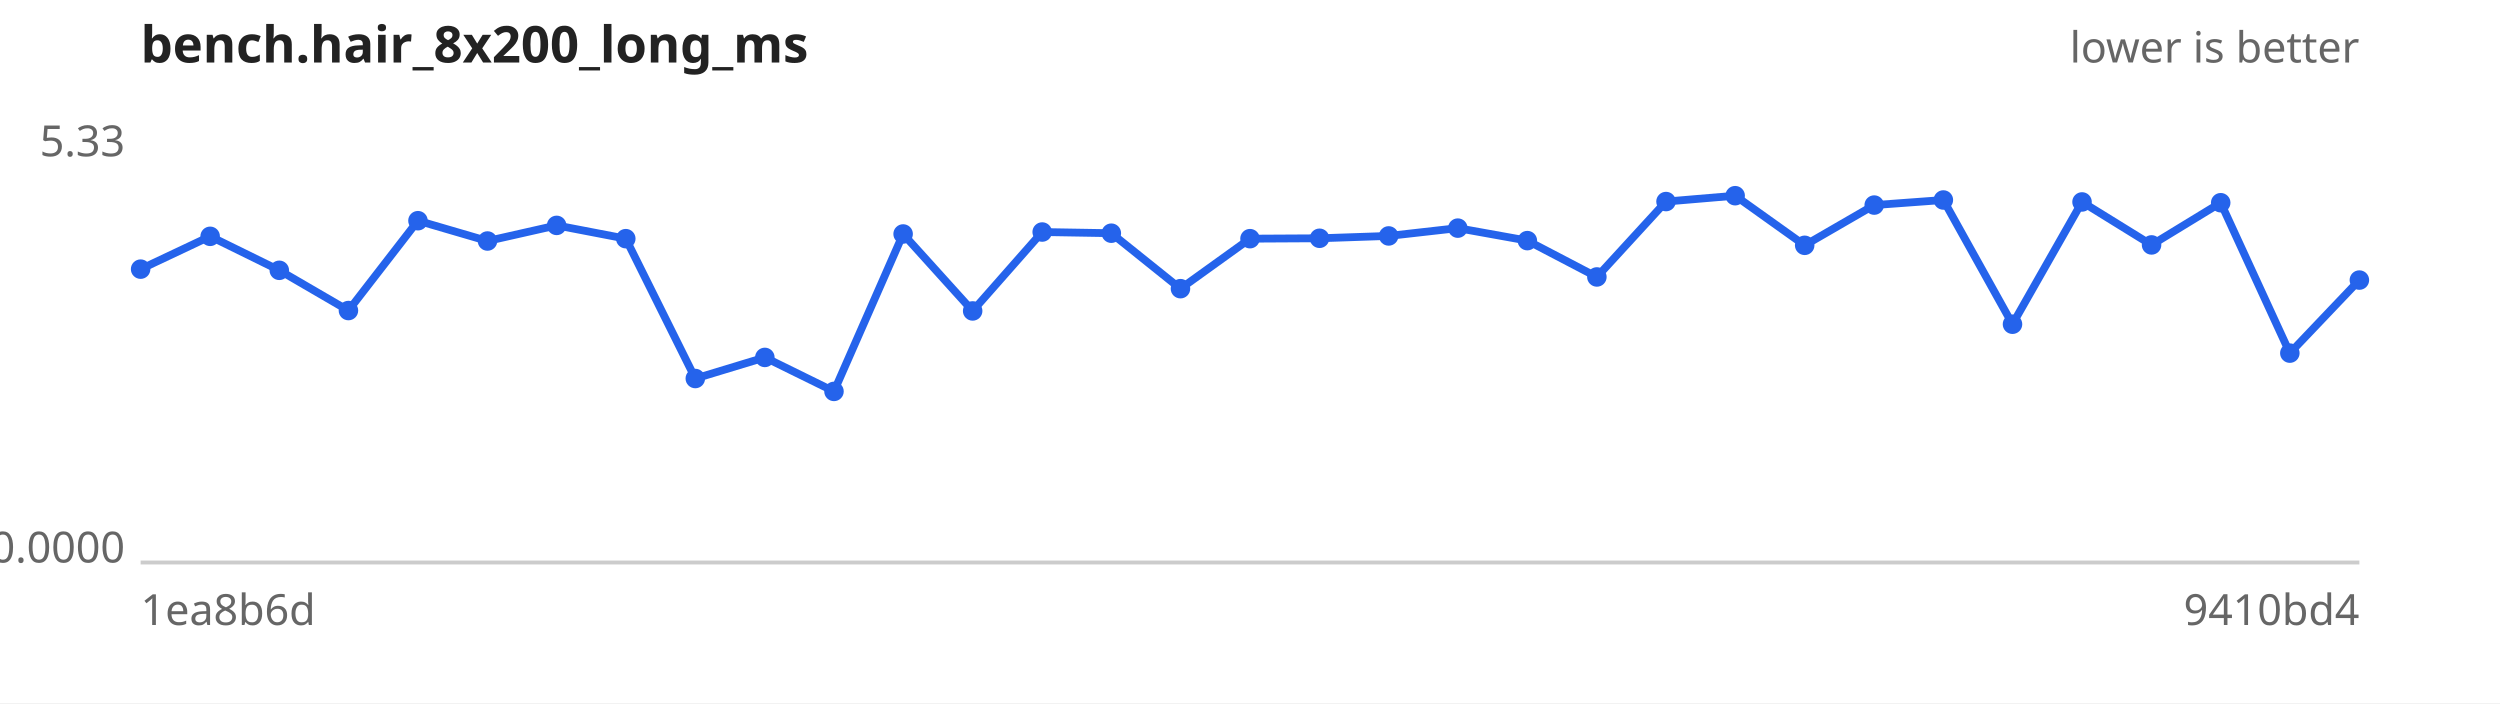
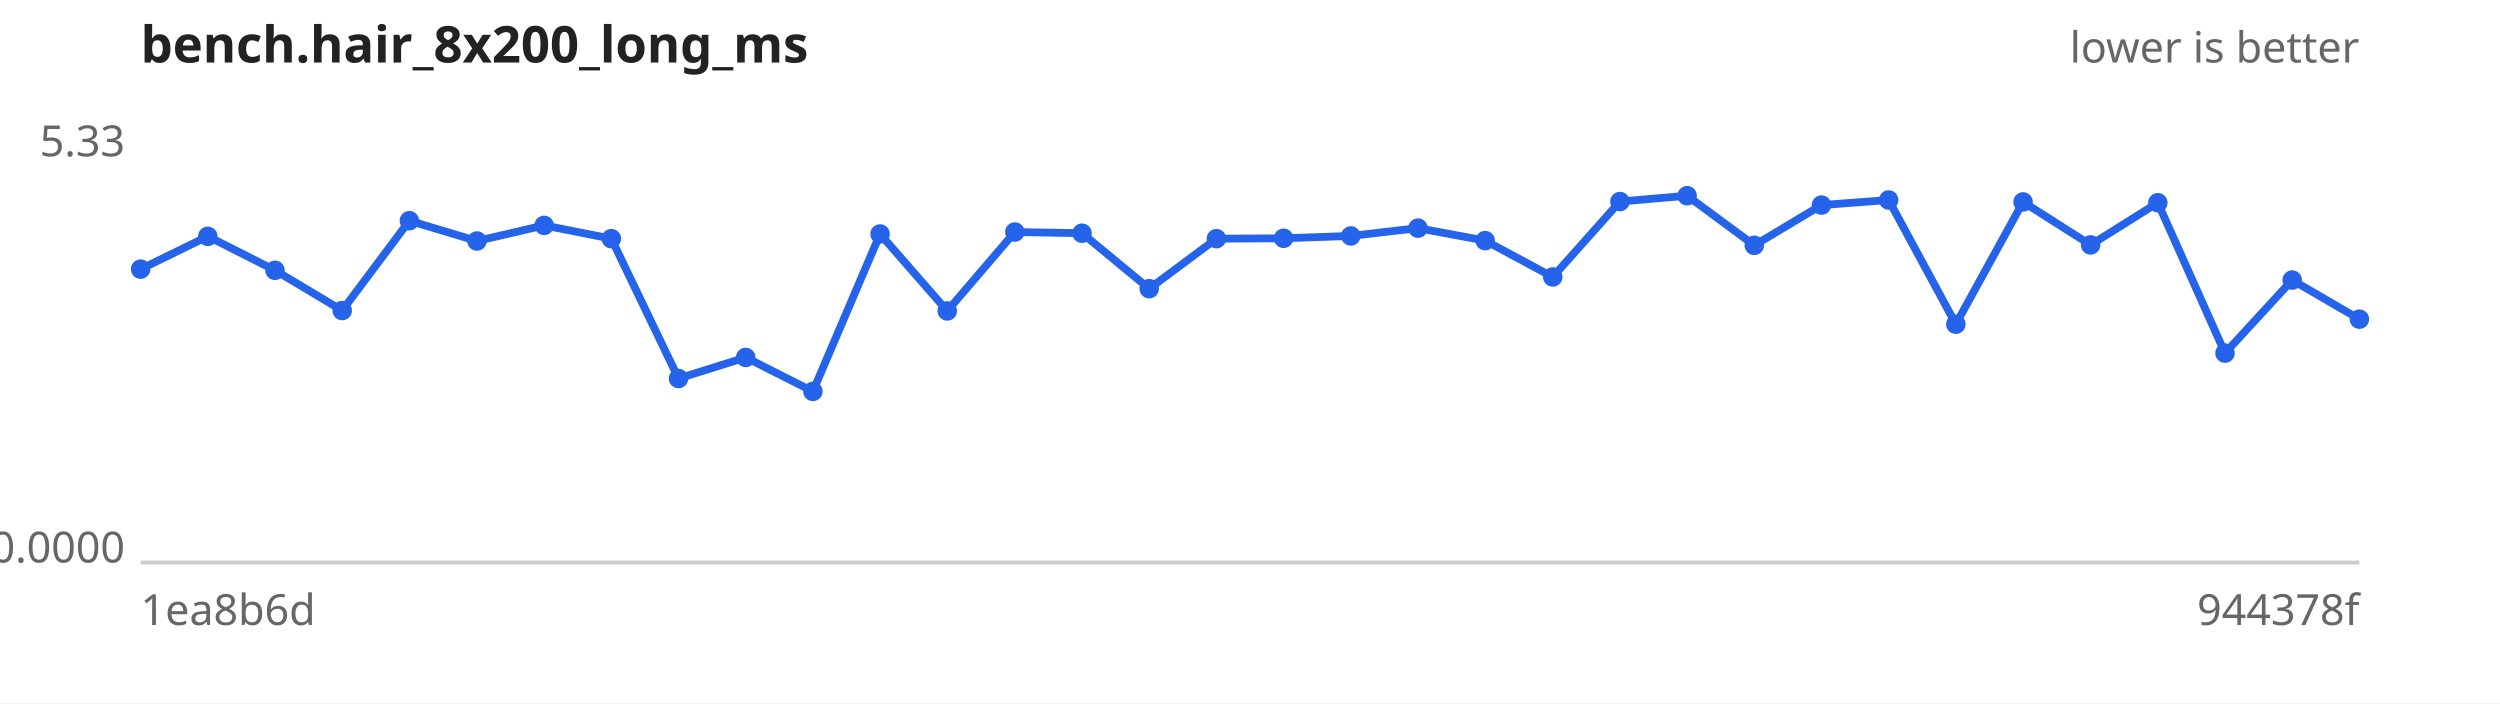
<svg xmlns="http://www.w3.org/2000/svg" width="640" height="180" viewBox="0 0 640 180" font-family="sans-serif" font-size="11">
  <rect width="640" height="180" fill="#ffffff" />
  <text x="36" y="16" font-size="13" font-weight="bold" fill="#222">bench.hair_8x200_long_ms</text>
  <text x="604" y="16" text-anchor="end" fill="#666">lower is better</text>
  <line x1="36" y1="144" x2="604" y2="144" stroke="#ccc" />
  <text x="32" y="40.0" text-anchor="end" fill="#666">5.33</text>
  <text x="32" y="144.0" text-anchor="end" fill="#666">0.0000</text>
  <text x="36" y="160" fill="#666">1ea8b6d</text>
-   <text x="604" y="160" text-anchor="end" fill="#666">9410bd4</text>
-   <path d="M36.0,68.9 L53.8,60.5 L71.5,69.2 L89.2,79.5 L107.0,56.5 L124.8,61.7 L142.5,57.7 L160.2,61.1 L178.0,96.9 L195.8,91.5 L213.5,100.2 L231.2,59.9 L249.0,79.6 L266.8,59.4 L284.5,59.7 L302.2,73.9 L320.0,61.1 L337.8,61.0 L355.5,60.4 L373.2,58.4 L391.0,61.6 L408.8,70.9 L426.5,51.6 L444.2,50.1 L462.0,62.8 L479.8,52.5 L497.5,51.2 L515.2,83.0 L533.0,51.7 L550.8,62.7 L568.5,51.9 L586.2,90.4 L604.0,71.7" fill="none" stroke="#2563eb" stroke-width="2" />
+   <text x="604" y="160" text-anchor="end" fill="#666">944378f</text>
+   <path d="M36.0,68.9 L53.2,60.5 L70.4,69.2 L87.6,79.5 L104.8,56.5 L122.1,61.7 L139.3,57.7 L156.5,61.1 L173.7,96.9 L190.9,91.5 L208.1,100.2 L225.3,59.9 L242.5,79.6 L259.8,59.4 L277.0,59.7 L294.2,73.9 L311.4,61.1 L328.6,61.0 L345.8,60.4 L363.0,58.4 L380.2,61.6 L397.5,70.9 L414.7,51.6 L431.9,50.1 L449.1,62.8 L466.3,52.5 L483.5,51.2 L500.7,83.0 L517.9,51.7 L535.2,62.7 L552.4,51.9 L569.6,90.4 L586.8,71.7 L604.0,81.7" fill="none" stroke="#2563eb" stroke-width="2" />
  <g fill="#2563eb">
    <circle cx="36.0" cy="68.9" r="2.5" />
-     <circle cx="53.8" cy="60.5" r="2.5" />
-     <circle cx="71.5" cy="69.2" r="2.5" />
-     <circle cx="89.2" cy="79.5" r="2.5" />
-     <circle cx="107.0" cy="56.5" r="2.5" />
-     <circle cx="124.8" cy="61.7" r="2.5" />
-     <circle cx="142.5" cy="57.7" r="2.5" />
-     <circle cx="160.2" cy="61.1" r="2.5" />
-     <circle cx="178.0" cy="96.9" r="2.5" />
-     <circle cx="195.8" cy="91.5" r="2.5" />
-     <circle cx="213.5" cy="100.2" r="2.5" />
-     <circle cx="231.2" cy="59.9" r="2.5" />
-     <circle cx="249.0" cy="79.6" r="2.5" />
-     <circle cx="266.8" cy="59.4" r="2.5" />
-     <circle cx="284.5" cy="59.7" r="2.5" />
-     <circle cx="302.2" cy="73.9" r="2.5" />
-     <circle cx="320.0" cy="61.1" r="2.5" />
-     <circle cx="337.8" cy="61.0" r="2.5" />
-     <circle cx="355.5" cy="60.4" r="2.5" />
-     <circle cx="373.2" cy="58.4" r="2.5" />
-     <circle cx="391.0" cy="61.6" r="2.5" />
-     <circle cx="408.8" cy="70.9" r="2.5" />
-     <circle cx="426.5" cy="51.6" r="2.5" />
-     <circle cx="444.2" cy="50.1" r="2.5" />
-     <circle cx="462.0" cy="62.8" r="2.5" />
-     <circle cx="479.8" cy="52.5" r="2.5" />
-     <circle cx="497.5" cy="51.2" r="2.5" />
-     <circle cx="515.2" cy="83.0" r="2.5" />
-     <circle cx="533.0" cy="51.7" r="2.5" />
-     <circle cx="550.8" cy="62.7" r="2.5" />
-     <circle cx="568.5" cy="51.9" r="2.5" />
-     <circle cx="586.2" cy="90.4" r="2.5" />
-     <circle cx="604.0" cy="71.7" r="2.5" />
+     <circle cx="53.2" cy="60.5" r="2.5" />
+     <circle cx="70.4" cy="69.2" r="2.5" />
+     <circle cx="87.6" cy="79.5" r="2.5" />
+     <circle cx="104.8" cy="56.5" r="2.5" />
+     <circle cx="122.1" cy="61.7" r="2.5" />
+     <circle cx="139.3" cy="57.7" r="2.5" />
+     <circle cx="156.5" cy="61.1" r="2.5" />
+     <circle cx="173.7" cy="96.9" r="2.5" />
+     <circle cx="190.9" cy="91.5" r="2.5" />
+     <circle cx="208.1" cy="100.2" r="2.5" />
+     <circle cx="225.3" cy="59.9" r="2.5" />
+     <circle cx="242.5" cy="79.6" r="2.5" />
+     <circle cx="259.8" cy="59.4" r="2.5" />
+     <circle cx="277.0" cy="59.7" r="2.5" />
+     <circle cx="294.2" cy="73.9" r="2.5" />
+     <circle cx="311.4" cy="61.1" r="2.5" />
+     <circle cx="328.6" cy="61.0" r="2.5" />
+     <circle cx="345.8" cy="60.4" r="2.5" />
+     <circle cx="363.0" cy="58.4" r="2.5" />
+     <circle cx="380.2" cy="61.6" r="2.5" />
+     <circle cx="397.5" cy="70.9" r="2.5" />
+     <circle cx="414.7" cy="51.6" r="2.5" />
+     <circle cx="431.9" cy="50.1" r="2.5" />
+     <circle cx="449.1" cy="62.8" r="2.5" />
+     <circle cx="466.3" cy="52.5" r="2.5" />
+     <circle cx="483.5" cy="51.2" r="2.5" />
+     <circle cx="500.7" cy="83.0" r="2.5" />
+     <circle cx="517.9" cy="51.7" r="2.5" />
+     <circle cx="535.2" cy="62.7" r="2.5" />
+     <circle cx="552.4" cy="51.9" r="2.5" />
+     <circle cx="569.6" cy="90.4" r="2.5" />
+     <circle cx="586.8" cy="71.7" r="2.5" />
+     <circle cx="604.0" cy="81.7" r="2.5" />
  </g>
</svg>
